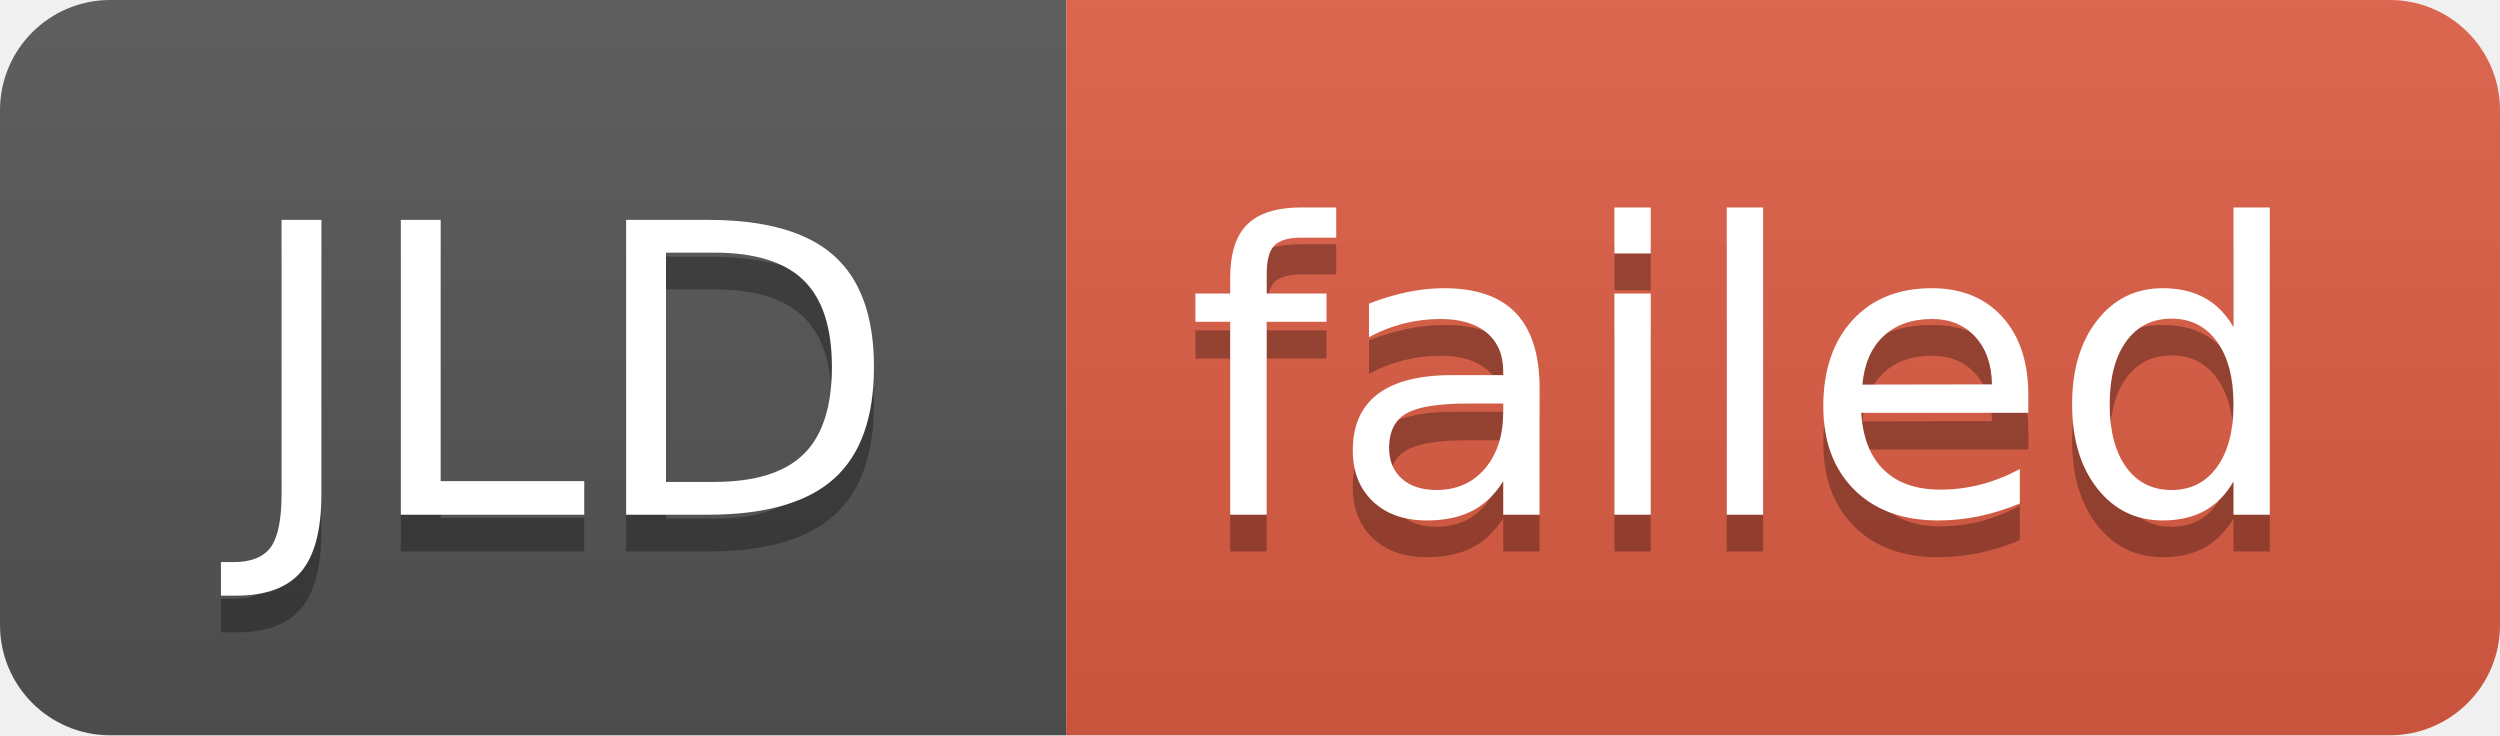
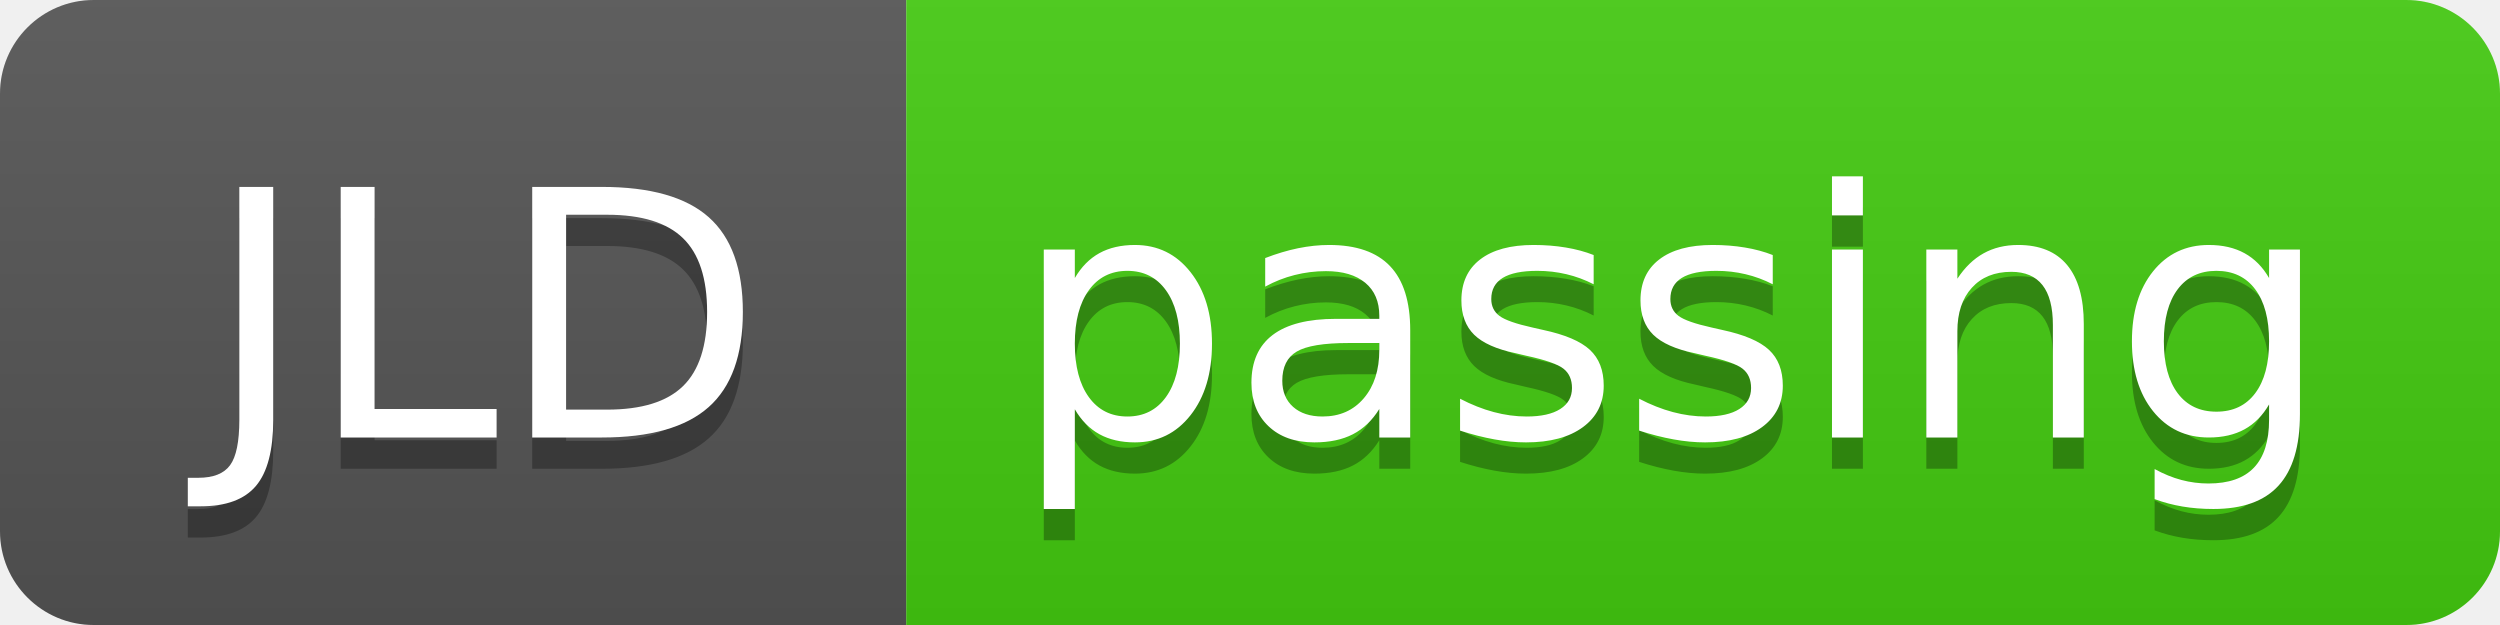
- <svg xmlns="http://www.w3.org/2000/svg" width="68" height="20" role="img" aria-label="JLD: failed">
+ <svg xmlns="http://www.w3.org/2000/svg" width="80" height="20" role="img" aria-label="JLD: passing">
  <linearGradient id="s" x2="0" y2="100%">
    <stop offset="0" stop-color="#bbb" stop-opacity=".1" />
    <stop offset="1" stop-opacity=".1" />
  </linearGradient>
  <clipPath id="r">
-     <rect width="68" height="20" rx="3" fill="#fff" />
+     <rect width="80" height="20" rx="3" fill="#fff" />
  </clipPath>
  <g clip-path="url(#r)">
    <rect width="29" height="20" fill="#555" />
-     <rect x="29" width="39" height="20" fill="#e05d44" />
-     <rect width="68" height="20" fill="url(#s)" />
+     <rect x="29" width="51" height="20" fill="#4c1" />
+     <rect width="80" height="20" fill="url(#s)" />
  </g>
  <g fill="#fff" text-anchor="middle" font-family="Verdana,Geneva,DejaVu Sans,sans-serif" text-rendering="geometricPrecision" font-size="110">
    <text aria-hidden="true" x="155" y="150" fill="#010101" fill-opacity=".3" transform="scale(.1)" textLength="190">JLD</text>
    <text x="155" y="140" transform="scale(.1)" fill="#fff" textLength="190">JLD</text>
-     <text aria-hidden="true" x="475" y="150" fill="#010101" fill-opacity=".3" transform="scale(.1)" textLength="290">failed</text>
-     <text x="475" y="140" transform="scale(.1)" fill="#fff" textLength="290">failed</text>
+     <text aria-hidden="true" x="535" y="150" fill="#010101" fill-opacity=".3" transform="scale(.1)" textLength="410">passing</text>
+     <text x="535" y="140" transform="scale(.1)" fill="#fff" textLength="410">passing</text>
  </g>
</svg>
